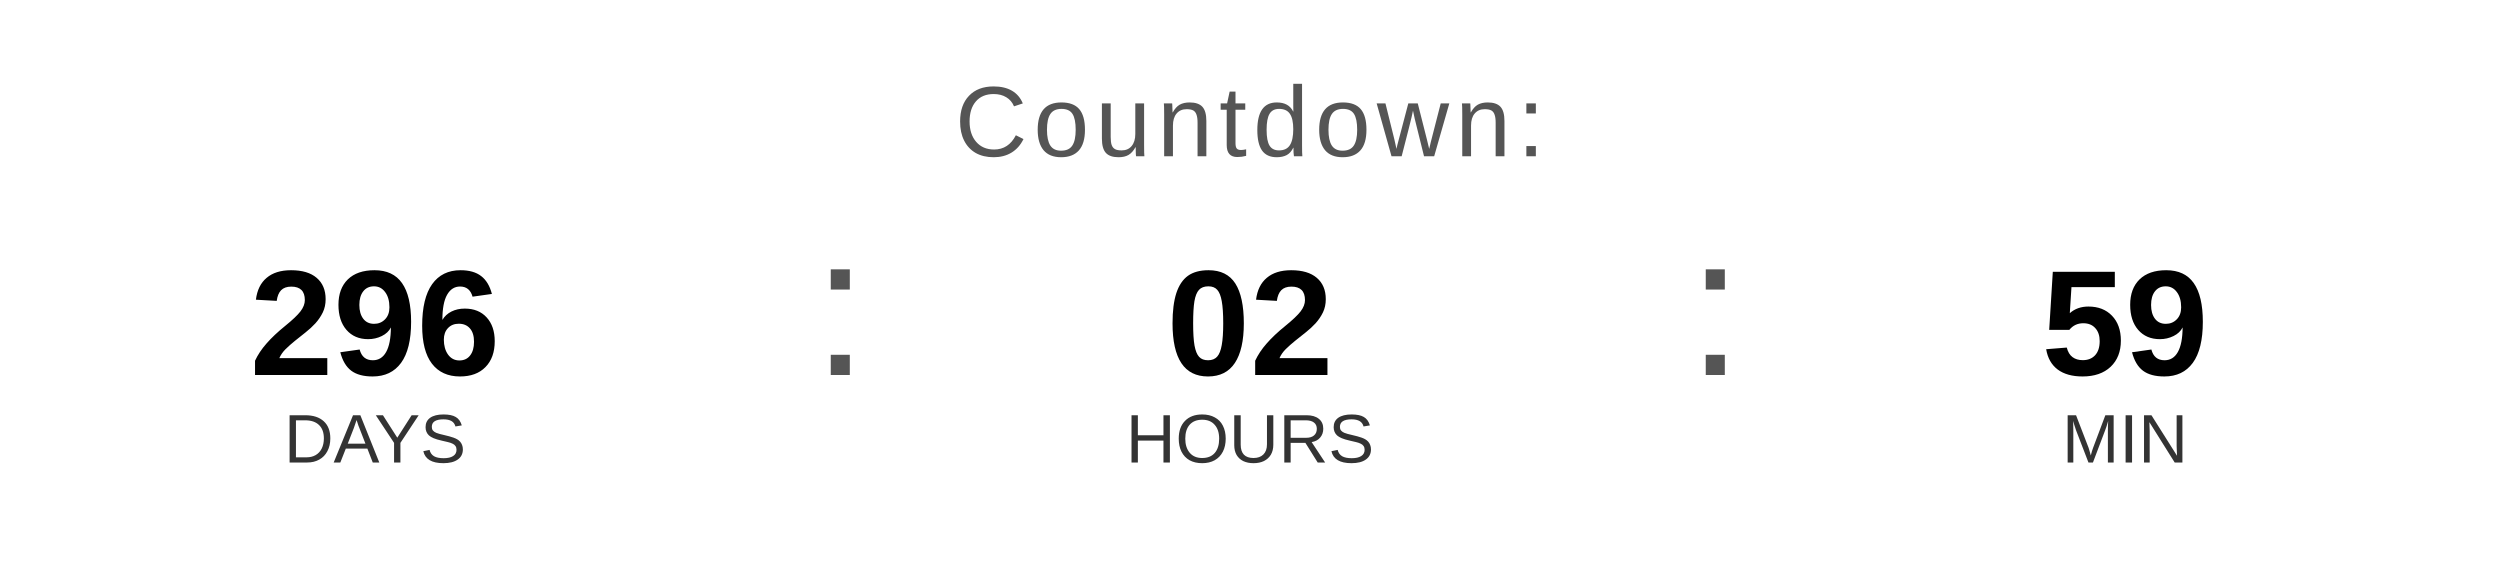
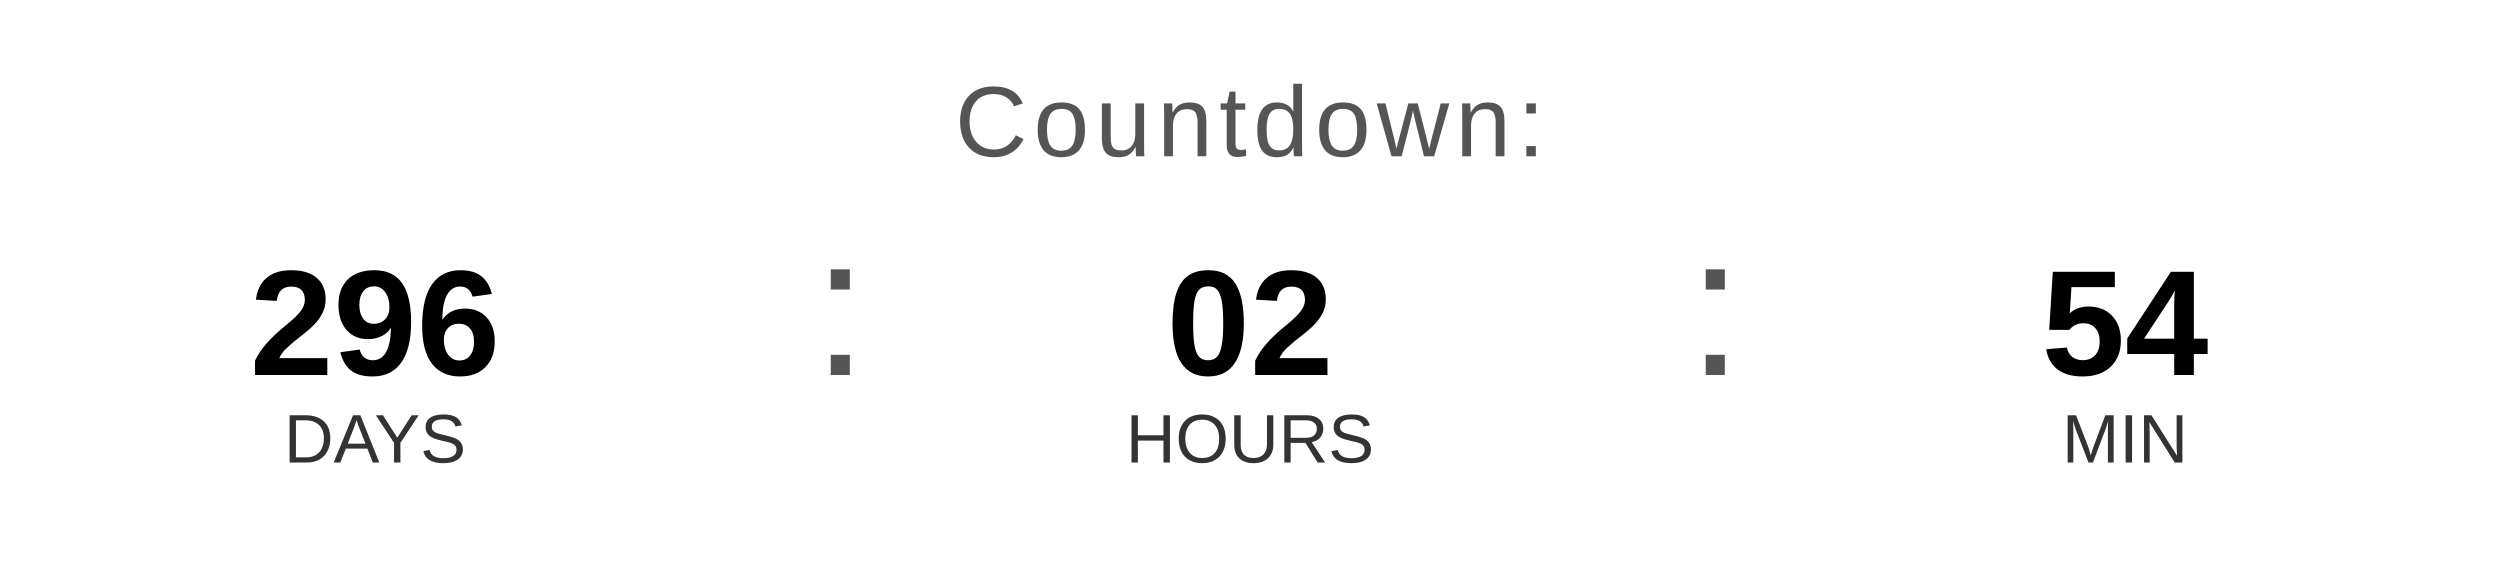
<svg xmlns="http://www.w3.org/2000/svg" width="400" height="90" viewBox="0 0 400 90">
  <text x="200" y="25" font-family="Arial, Helvetica, sans-serif" font-size="16" fill="#555555" text-anchor="middle" letter-spacing="1">
    Countdown:
  </text>
  <text x="60" y="60" font-family="Arial, Helvetica, sans-serif" font-size="24" font-weight="bold" fill="#000000" text-anchor="middle">296</text>
  <text x="60" y="74" font-family="Arial, Helvetica, sans-serif" font-size="11" fill="#333333" text-anchor="middle">DAYS</text>
  <text x="130" y="60" font-family="Arial, sans-serif" font-size="32" fill="#555555">:</text>
  <text x="200" y="60" font-family="Arial, Helvetica, sans-serif" font-size="24" font-weight="bold" fill="#000000" text-anchor="middle">02</text>
  <text x="200" y="74" font-family="Arial, Helvetica, sans-serif" font-size="11" fill="#333333" text-anchor="middle">HOURS</text>
  <text x="270" y="60" font-family="Arial, sans-serif" font-size="32" fill="#555555">:</text>
-   <text x="340" y="60" font-family="Arial, Helvetica, sans-serif" font-size="24" font-weight="bold" fill="#000000" text-anchor="middle">59</text>
+   <text x="340" y="60" font-family="Arial, Helvetica, sans-serif" font-size="24" font-weight="bold" fill="#000000" text-anchor="middle">54</text>
  <text x="340" y="74" font-family="Arial, Helvetica, sans-serif" font-size="11" fill="#333333" text-anchor="middle">MIN</text>
</svg>
